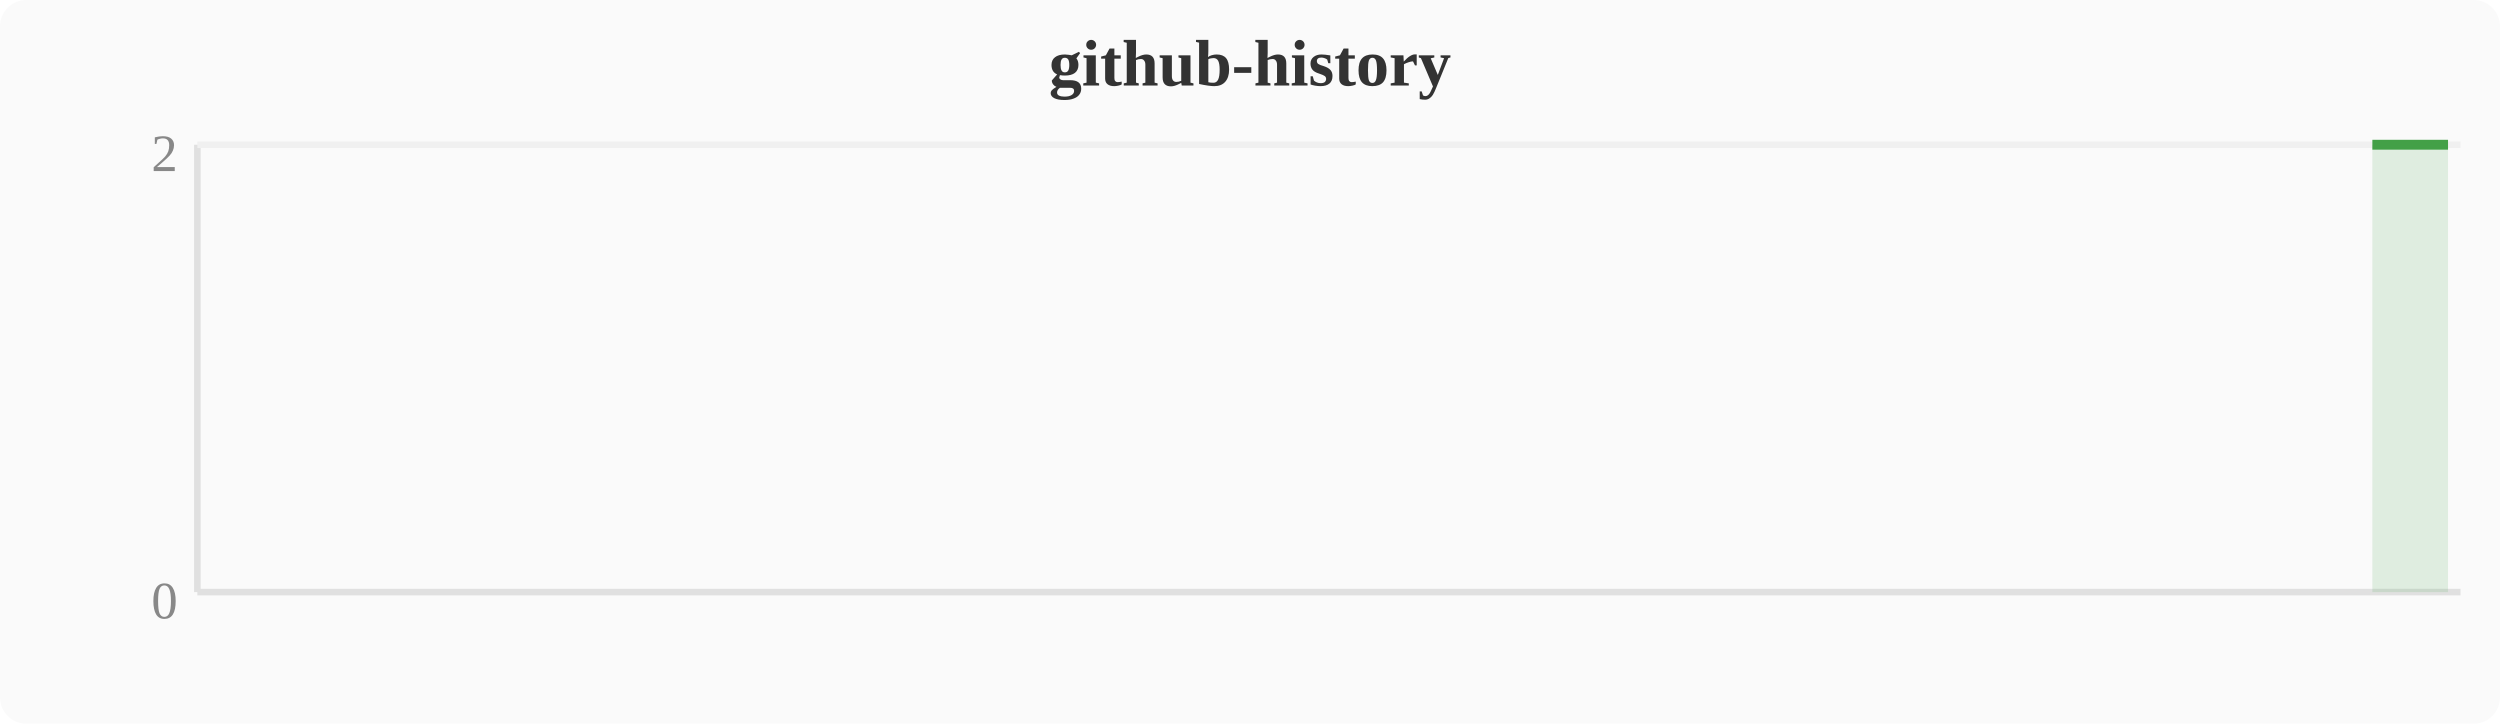
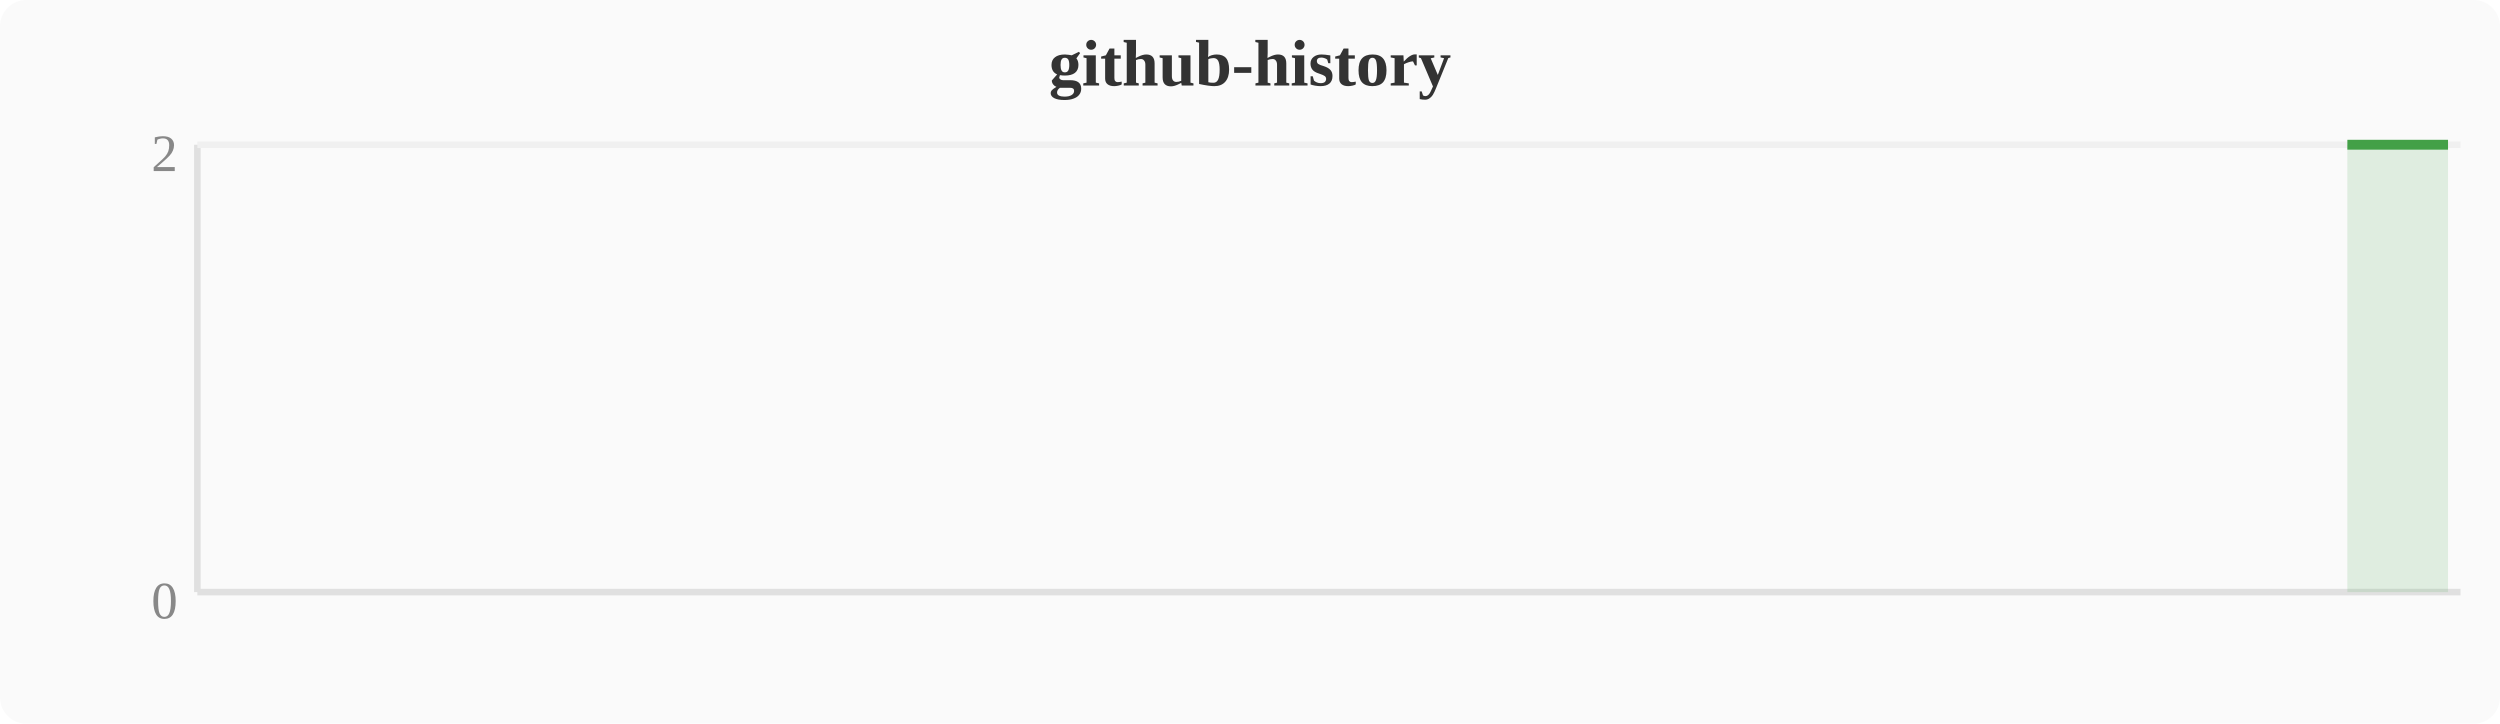
<svg xmlns="http://www.w3.org/2000/svg" width="380" height="110" viewBox="0 0 380 110">
  <rect width="380" height="110" fill="#fafafa" rx="4" />
  <text x="190" y="13" text-anchor="middle" font-size="10" font-weight="bold" fill="#333">github-history</text>
  <line x1="30" y1="22" x2="30" y2="90" stroke="#e0e0e0" stroke-width="1" />
  <line x1="30" y1="90" x2="374" y2="90" stroke="#e0e0e0" stroke-width="1" />
  <line x1="30" y1="22" x2="374" y2="22" stroke="#f0f0f0" stroke-width="1" />
  <text x="27" y="94" text-anchor="end" font-size="8" fill="#888">0</text>
  <text x="27" y="26" text-anchor="end" font-size="8" fill="#888">2</text>
-   <polygon points="360.6,22.0 364.4,22.0 368.3,22.0 372.1,22.0 372.1,90 360.6,90" fill="#43a047" opacity="0.15" />
-   <polyline points="360.6,22.0 364.4,22.0 368.3,22.0 372.1,22.0" fill="none" stroke="#43a047" stroke-width="1.5" stroke-linejoin="round" />
+   <polygon points="356.8,22.0 360.6,22.0 364.4,22.0 368.3,22.0 372.1,22.0 372.1,90 356.8,90" fill="#43a047" opacity="0.15" />
+   <polyline points="356.8,22.0 360.6,22.0 364.4,22.0 368.3,22.0 372.1,22.0" fill="none" stroke="#43a047" stroke-width="1.5" stroke-linejoin="round" />
</svg>
